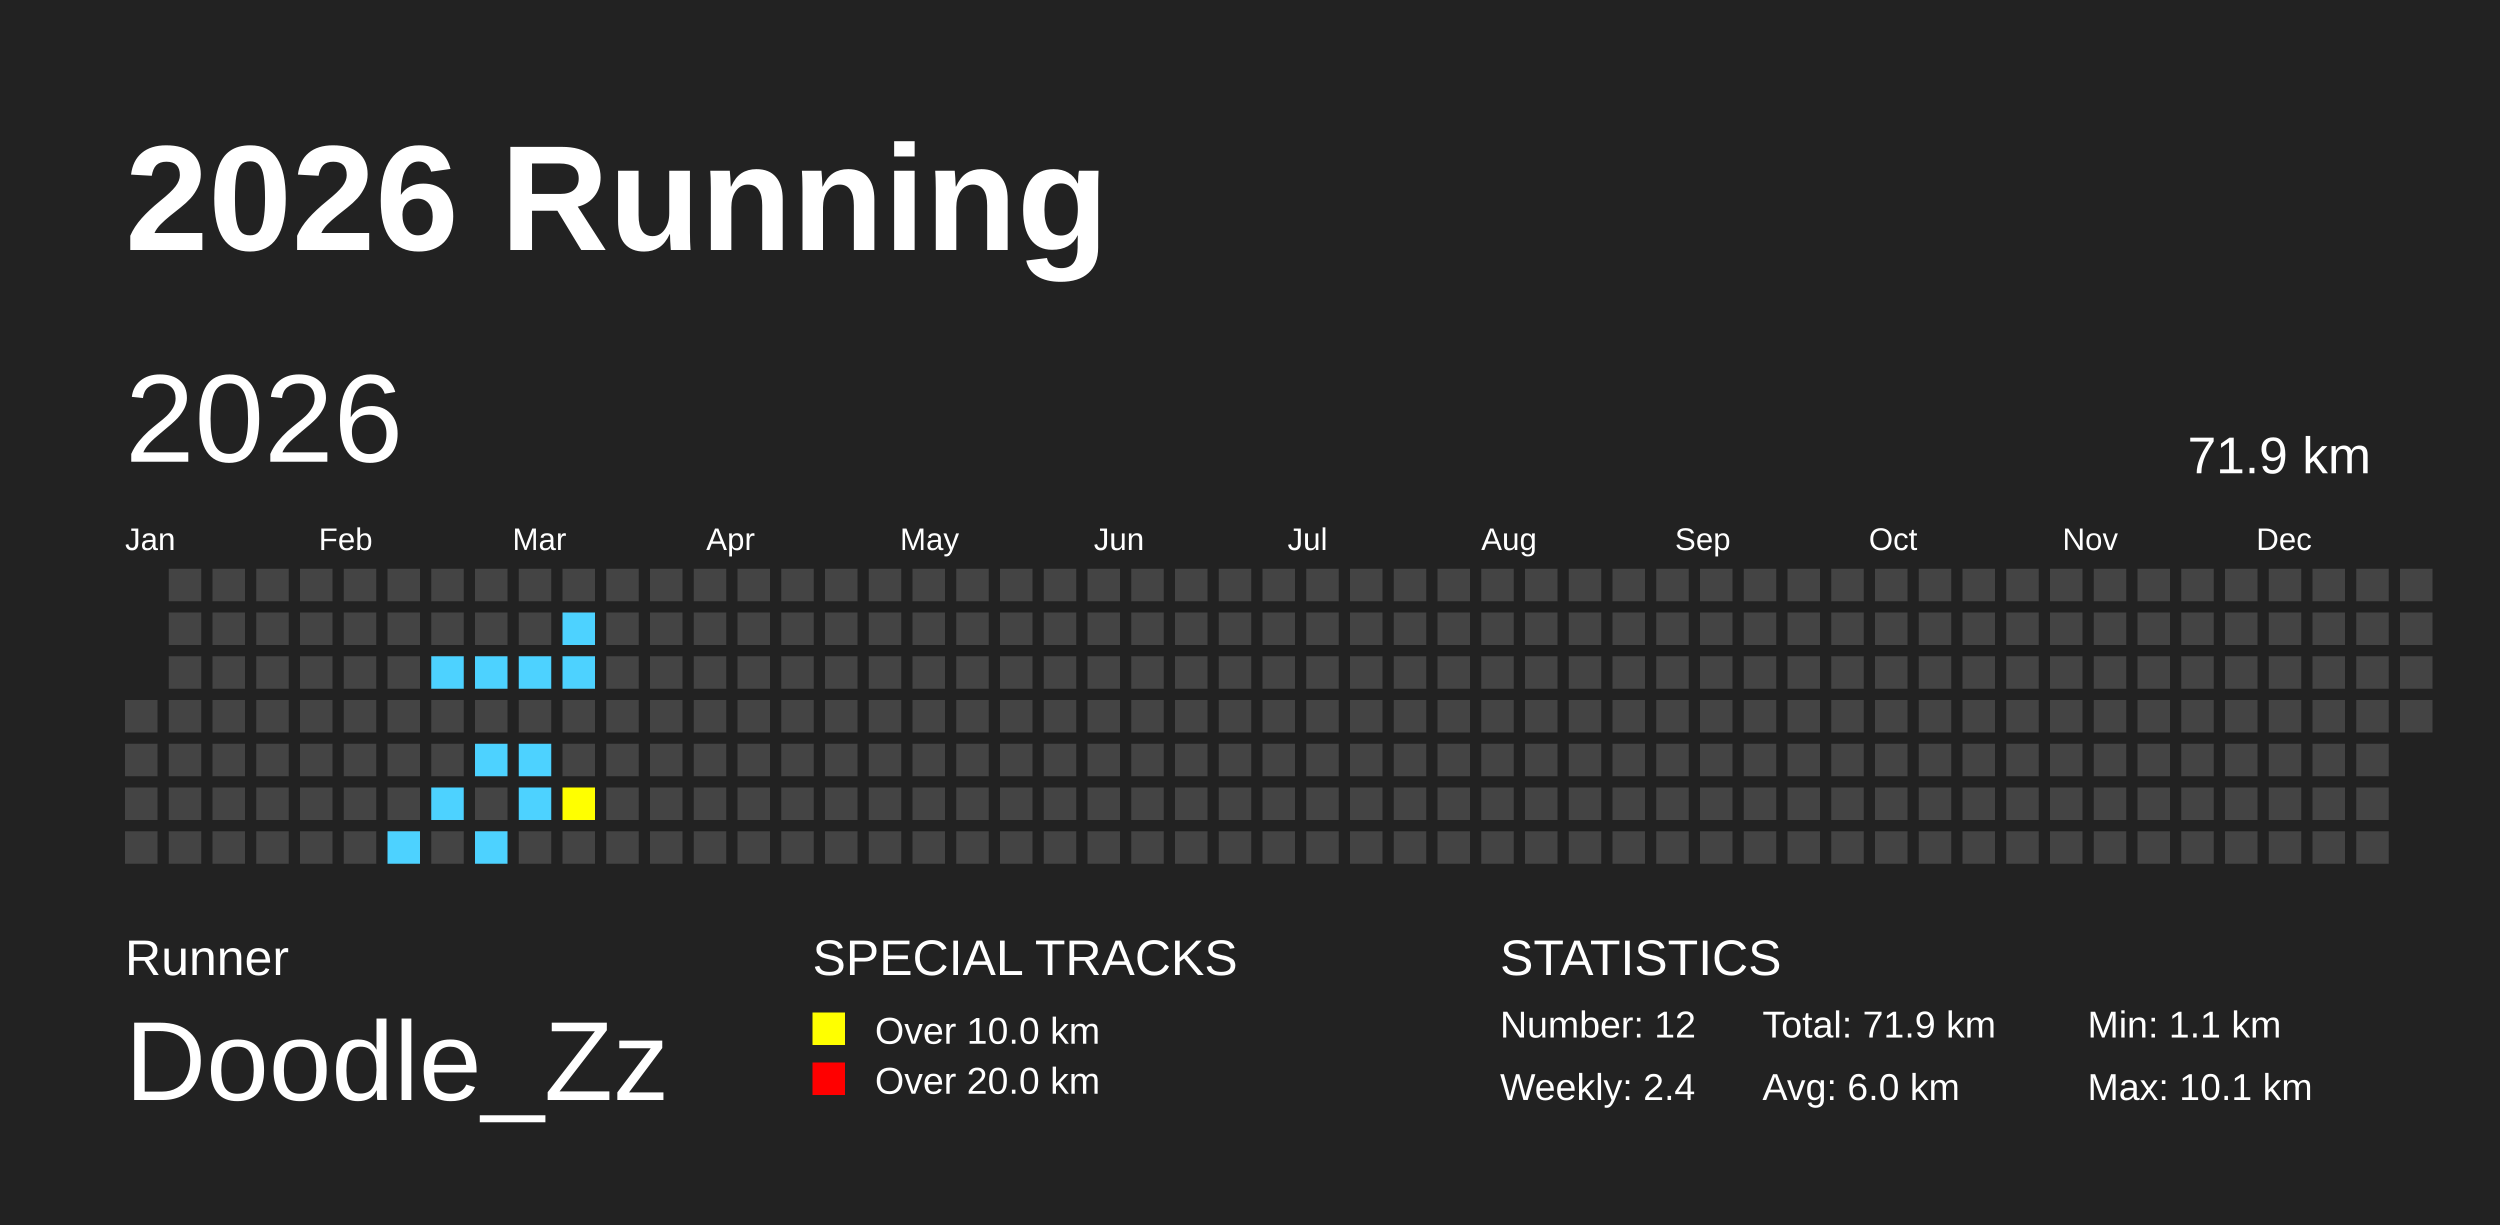
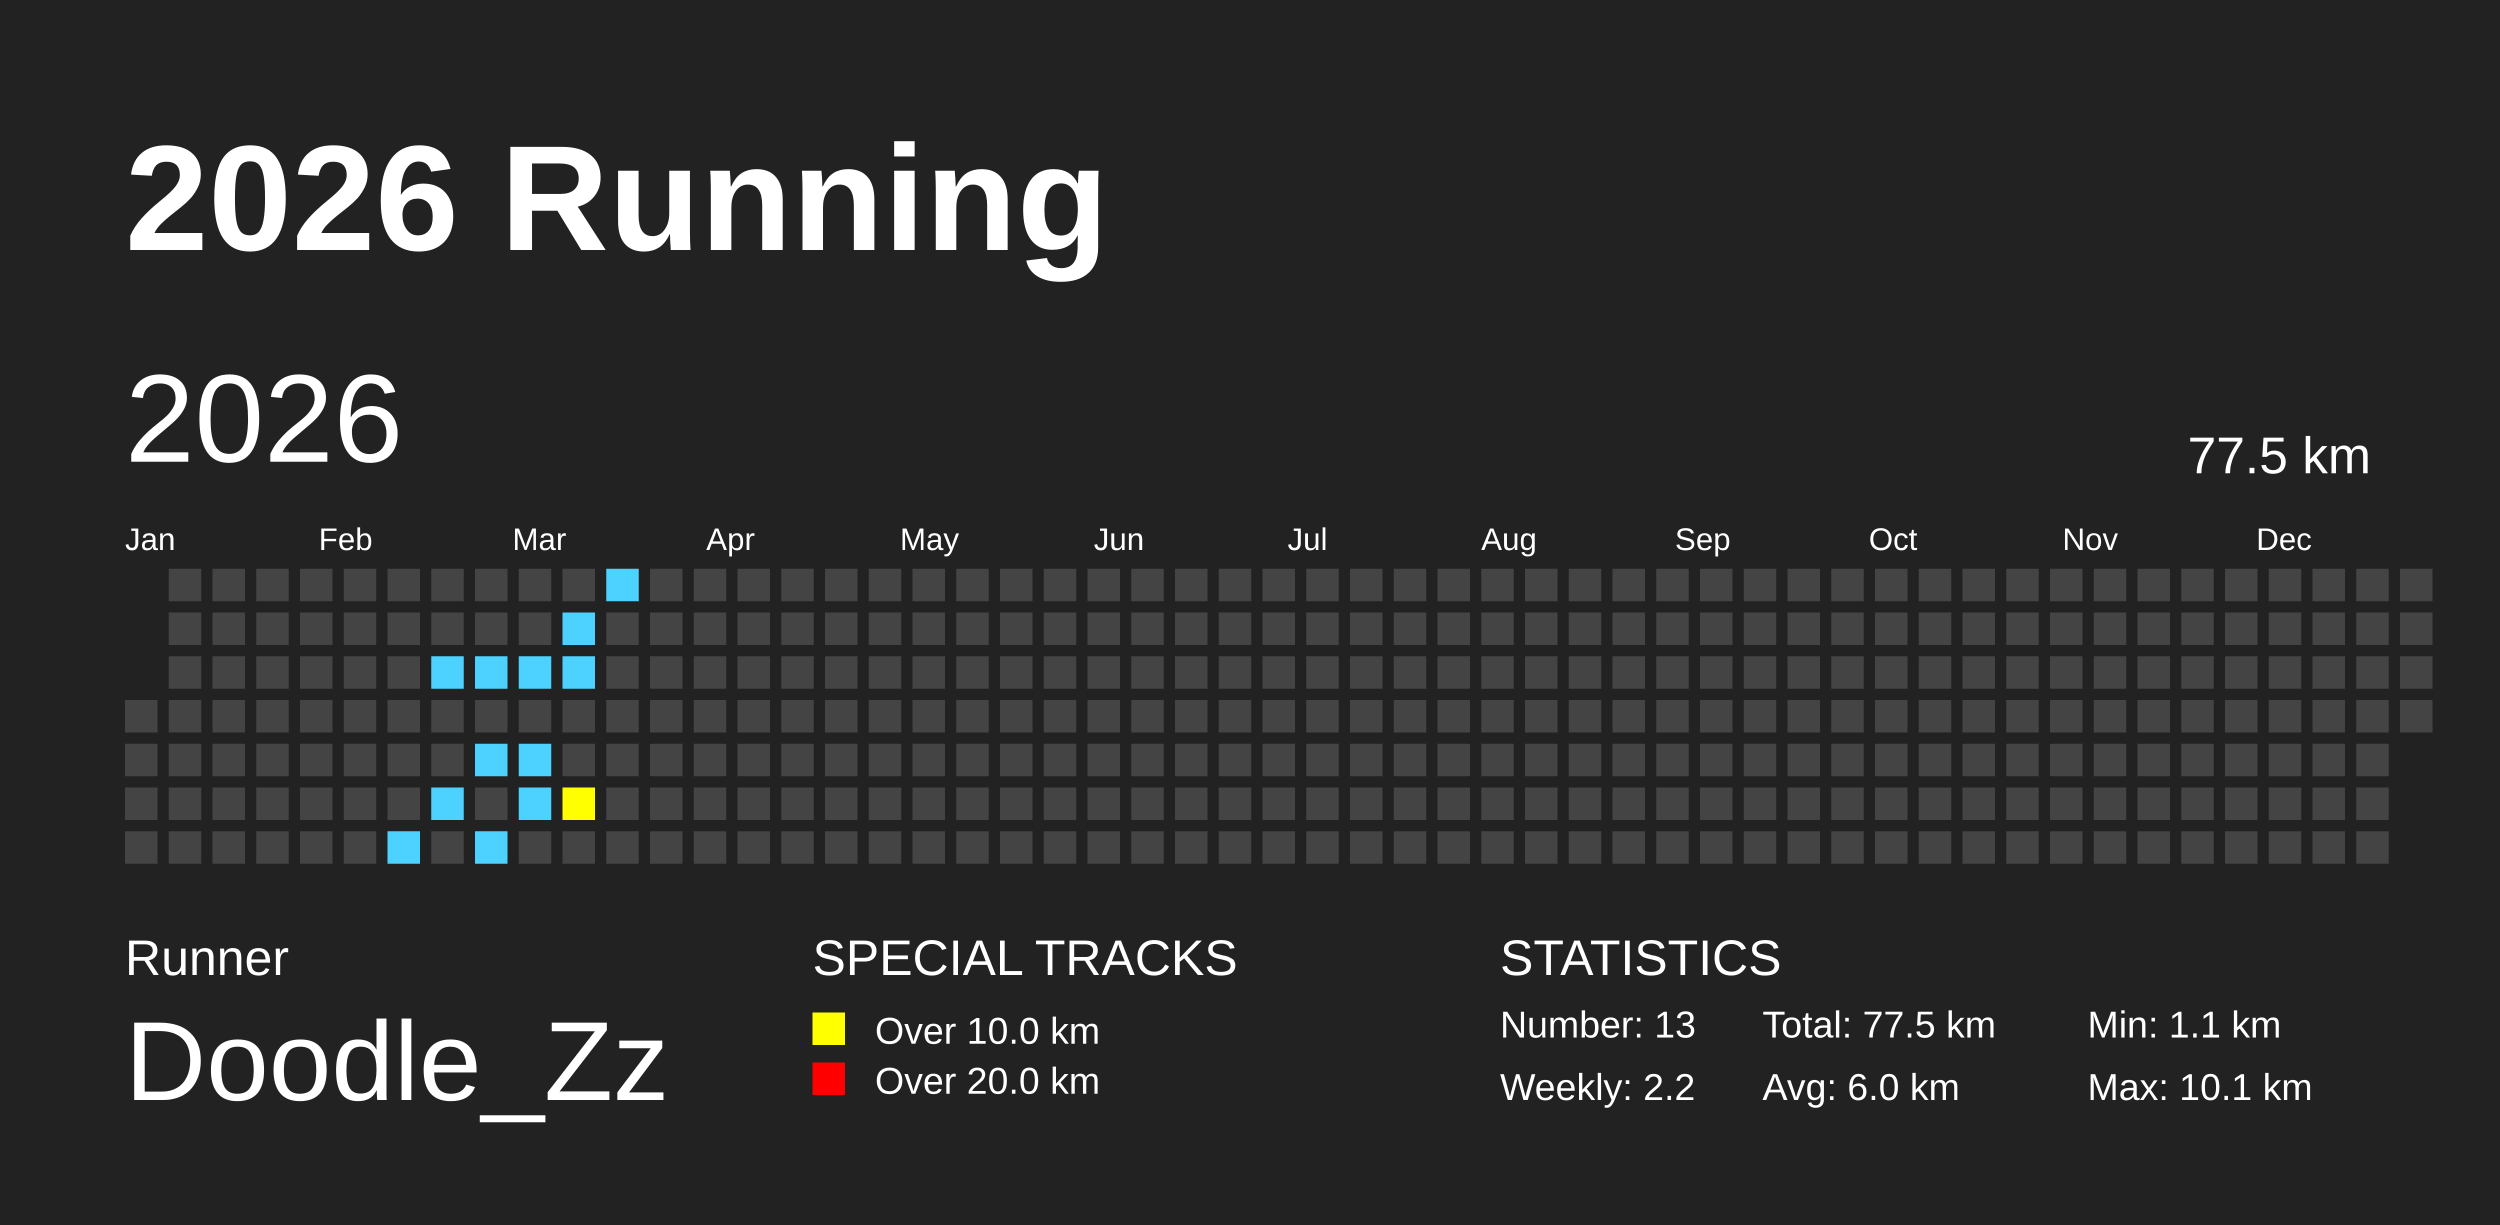
<svg xmlns="http://www.w3.org/2000/svg" baseProfile="full" height="98mm" version="1.1" viewBox="0,0,200,98" width="200mm">
  <defs />
  <rect fill="#222222" height="98" width="200" x="0" y="0" />
  <text fill="#FFFFFF" style="font-size:12px; font-family:Arial; font-weight:bold;" x="10" y="20">2026 Running</text>
  <text fill="#FFFFFF" style="font-size:4px; font-family:Arial" x="10" y="78">Runner</text>
  <text fill="#FFFFFF" style="font-size:9px; font-family:Arial" x="10" y="88">Doodle_Zz</text>
  <text fill="#FFFFFF" style="font-size:4px; font-family:Arial" x="65" y="78">SPECIAL TRACKS</text>
  <rect fill="yellow" height="2.6" width="2.6" x="65" y="81" />
  <text fill="#FFFFFF" style="font-size:3px; font-family:Arial" x="70" y="83.5">Over 10.0 km</text>
  <rect fill="red" height="2.6" width="2.6" x="65" y="85" />
  <text fill="#FFFFFF" style="font-size:3px; font-family:Arial" x="70" y="87.5">Over 20.0 km</text>
  <text fill="#FFFFFF" style="font-size:4px; font-family:Arial" x="120" y="78">STATISTICS</text>
-   <text fill="#FFFFFF" style="font-size:3px; font-family:Arial" x="120" y="83">Number: 12</text>
-   <text fill="#FFFFFF" style="font-size:3px; font-family:Arial" x="120" y="88">Weekly: 2.4</text>
-   <text fill="#FFFFFF" style="font-size:3px; font-family:Arial" x="141" y="83">Total: 71.9 km</text>
+   <text fill="#FFFFFF" style="font-size:3px; font-family:Arial" x="120" y="83">Number: 13</text>
+   <text fill="#FFFFFF" style="font-size:3px; font-family:Arial" x="120" y="88">Weekly: 2.2</text>
+   <text fill="#FFFFFF" style="font-size:3px; font-family:Arial" x="141" y="83">Total: 77.5 km</text>
  <text fill="#FFFFFF" style="font-size:3px; font-family:Arial" x="141" y="88">Avg: 6.0 km</text>
  <text fill="#FFFFFF" style="font-size:3px; font-family:Arial" x="167" y="83">Min: 1.1 km</text>
  <text fill="#FFFFFF" style="font-size:3px; font-family:Arial" x="167" y="88">Max: 10.1 km</text>
  <text dominant-baseline="hanging" fill="#FFFFFF" style="font-size:10.0px; font-family:Arial;" x="10" y="30">2026</text>
-   <text dominant-baseline="hanging" fill="#FFFFFF" style="font-size:4.125px; font-family:Arial;" x="175" y="35">71.9 km</text>
+   <text dominant-baseline="hanging" fill="#FFFFFF" style="font-size:4.125px; font-family:Arial;" x="175" y="35">77.5 km</text>
  <text fill="#FFFFFF" style="font-size:2.5px; font-family:Arial" x="10.0" y="44">Jan</text>
  <text fill="#FFFFFF" style="font-size:2.5px; font-family:Arial" x="25.5" y="44">Feb</text>
  <text fill="#FFFFFF" style="font-size:2.5px; font-family:Arial" x="41.0" y="44">Mar</text>
  <text fill="#FFFFFF" style="font-size:2.5px; font-family:Arial" x="56.5" y="44">Apr</text>
  <text fill="#FFFFFF" style="font-size:2.5px; font-family:Arial" x="72.0" y="44">May</text>
  <text fill="#FFFFFF" style="font-size:2.5px; font-family:Arial" x="87.5" y="44">Jun</text>
  <text fill="#FFFFFF" style="font-size:2.5px; font-family:Arial" x="103.0" y="44">Jul</text>
  <text fill="#FFFFFF" style="font-size:2.5px; font-family:Arial" x="118.5" y="44">Aug</text>
  <text fill="#FFFFFF" style="font-size:2.5px; font-family:Arial" x="134.0" y="44">Sep</text>
  <text fill="#FFFFFF" style="font-size:2.5px; font-family:Arial" x="149.5" y="44">Oct</text>
  <text fill="#FFFFFF" style="font-size:2.5px; font-family:Arial" x="165.0" y="44">Nov</text>
  <text fill="#FFFFFF" style="font-size:2.5px; font-family:Arial" x="180.5" y="44">Dec</text>
  <rect fill="#444444" height="2.6" width="2.6" x="10.0" y="56.0" />
  <rect fill="#444444" height="2.6" width="2.6" x="10.0" y="59.5" />
  <rect fill="#444444" height="2.6" width="2.6" x="10.0" y="63.0" />
  <rect fill="#444444" height="2.6" width="2.6" x="10.0" y="66.5" />
  <rect fill="#444444" height="2.6" width="2.6" x="13.5" y="45.5" />
  <rect fill="#444444" height="2.6" width="2.6" x="13.5" y="49.0" />
  <rect fill="#444444" height="2.6" width="2.6" x="13.5" y="52.5" />
  <rect fill="#444444" height="2.6" width="2.6" x="13.5" y="56.0" />
  <rect fill="#444444" height="2.6" width="2.6" x="13.5" y="59.5" />
  <rect fill="#444444" height="2.6" width="2.6" x="13.5" y="63.0" />
  <rect fill="#444444" height="2.6" width="2.6" x="13.5" y="66.5" />
  <rect fill="#444444" height="2.6" width="2.6" x="17.0" y="45.5" />
  <rect fill="#444444" height="2.6" width="2.6" x="17.0" y="49.0" />
  <rect fill="#444444" height="2.6" width="2.6" x="17.0" y="52.5" />
  <rect fill="#444444" height="2.6" width="2.6" x="17.0" y="56.0" />
  <rect fill="#444444" height="2.6" width="2.6" x="17.0" y="59.5" />
  <rect fill="#444444" height="2.6" width="2.6" x="17.0" y="63.0" />
  <rect fill="#444444" height="2.6" width="2.6" x="17.0" y="66.5" />
  <rect fill="#444444" height="2.6" width="2.6" x="20.5" y="45.5" />
  <rect fill="#444444" height="2.6" width="2.6" x="20.5" y="49.0" />
  <rect fill="#444444" height="2.6" width="2.6" x="20.5" y="52.5" />
  <rect fill="#444444" height="2.6" width="2.6" x="20.5" y="56.0" />
  <rect fill="#444444" height="2.6" width="2.6" x="20.5" y="59.5" />
  <rect fill="#444444" height="2.6" width="2.6" x="20.5" y="63.0" />
  <rect fill="#444444" height="2.6" width="2.6" x="20.5" y="66.5" />
  <rect fill="#444444" height="2.6" width="2.6" x="24.0" y="45.5" />
  <rect fill="#444444" height="2.6" width="2.6" x="24.0" y="49.0" />
  <rect fill="#444444" height="2.6" width="2.6" x="24.0" y="52.5" />
  <rect fill="#444444" height="2.6" width="2.6" x="24.0" y="56.0" />
  <rect fill="#444444" height="2.6" width="2.6" x="24.0" y="59.5" />
  <rect fill="#444444" height="2.6" width="2.6" x="24.0" y="63.0" />
  <rect fill="#444444" height="2.6" width="2.6" x="24.0" y="66.5" />
  <rect fill="#444444" height="2.6" width="2.6" x="27.5" y="45.5" />
  <rect fill="#444444" height="2.6" width="2.6" x="27.5" y="49.0" />
  <rect fill="#444444" height="2.6" width="2.6" x="27.5" y="52.5" />
  <rect fill="#444444" height="2.6" width="2.6" x="27.5" y="56.0" />
  <rect fill="#444444" height="2.6" width="2.6" x="27.5" y="59.5" />
  <rect fill="#444444" height="2.6" width="2.6" x="27.5" y="63.0" />
  <rect fill="#444444" height="2.6" width="2.6" x="27.5" y="66.5" />
  <rect fill="#444444" height="2.6" width="2.6" x="31.0" y="45.5" />
  <rect fill="#444444" height="2.6" width="2.6" x="31.0" y="49.0" />
  <rect fill="#444444" height="2.6" width="2.6" x="31.0" y="52.5" />
  <rect fill="#444444" height="2.6" width="2.6" x="31.0" y="56.0" />
  <rect fill="#444444" height="2.6" width="2.6" x="31.0" y="59.5" />
  <rect fill="#444444" height="2.6" width="2.6" x="31.0" y="63.0" />
  <rect fill="#4DD2FF" height="2.6" width="2.6" x="31.0" y="66.5" />
  <rect fill="#444444" height="2.6" width="2.6" x="34.5" y="45.5" />
  <rect fill="#444444" height="2.6" width="2.6" x="34.5" y="49.0" />
  <rect fill="#4DD2FF" height="2.6" width="2.6" x="34.5" y="52.5" />
  <rect fill="#444444" height="2.6" width="2.6" x="34.5" y="56.0" />
  <rect fill="#444444" height="2.6" width="2.6" x="34.5" y="59.5" />
  <rect fill="#4DD2FF" height="2.6" width="2.6" x="34.5" y="63.0" />
  <rect fill="#444444" height="2.6" width="2.6" x="34.5" y="66.5" />
  <rect fill="#444444" height="2.6" width="2.6" x="38.0" y="45.5" />
  <rect fill="#444444" height="2.6" width="2.6" x="38.0" y="49.0" />
  <rect fill="#4DD2FF" height="2.6" width="2.6" x="38.0" y="52.5" />
  <rect fill="#444444" height="2.6" width="2.6" x="38.0" y="56.0" />
  <rect fill="#4DD2FF" height="2.6" width="2.6" x="38.0" y="59.5" />
  <rect fill="#444444" height="2.6" width="2.6" x="38.0" y="63.0" />
  <rect fill="#4DD2FF" height="2.6" width="2.6" x="38.0" y="66.5" />
  <rect fill="#444444" height="2.6" width="2.6" x="41.5" y="45.5" />
  <rect fill="#444444" height="2.6" width="2.6" x="41.5" y="49.0" />
  <rect fill="#4DD2FF" height="2.6" width="2.6" x="41.5" y="52.5" />
  <rect fill="#444444" height="2.6" width="2.6" x="41.5" y="56.0" />
  <rect fill="#4DD2FF" height="2.6" width="2.6" x="41.5" y="59.5" />
  <rect fill="#4DD2FF" height="2.6" width="2.6" x="41.5" y="63.0" />
  <rect fill="#444444" height="2.6" width="2.6" x="41.5" y="66.5" />
  <rect fill="#444444" height="2.6" width="2.6" x="45.0" y="45.5" />
  <rect fill="#4DD2FF" height="2.6" width="2.6" x="45.0" y="49.0" />
  <rect fill="#4DD2FF" height="2.6" width="2.6" x="45.0" y="52.5" />
  <rect fill="#444444" height="2.6" width="2.6" x="45.0" y="56.0" />
  <rect fill="#444444" height="2.6" width="2.6" x="45.0" y="59.5" />
  <rect fill="yellow" height="2.6" width="2.6" x="45.0" y="63.0" />
  <rect fill="#444444" height="2.6" width="2.6" x="45.0" y="66.5" />
-   <rect fill="#444444" height="2.6" width="2.6" x="48.5" y="45.5" />
+   <rect fill="#4DD2FF" height="2.6" width="2.6" x="48.5" y="45.5" />
  <rect fill="#444444" height="2.6" width="2.6" x="48.5" y="49.0" />
  <rect fill="#444444" height="2.6" width="2.6" x="48.5" y="52.5" />
  <rect fill="#444444" height="2.6" width="2.6" x="48.5" y="56.0" />
  <rect fill="#444444" height="2.6" width="2.6" x="48.5" y="59.5" />
  <rect fill="#444444" height="2.6" width="2.6" x="48.5" y="63.0" />
  <rect fill="#444444" height="2.6" width="2.6" x="48.5" y="66.5" />
  <rect fill="#444444" height="2.6" width="2.6" x="52.0" y="45.5" />
  <rect fill="#444444" height="2.6" width="2.6" x="52.0" y="49.0" />
  <rect fill="#444444" height="2.6" width="2.6" x="52.0" y="52.5" />
  <rect fill="#444444" height="2.6" width="2.6" x="52.0" y="56.0" />
  <rect fill="#444444" height="2.6" width="2.6" x="52.0" y="59.5" />
  <rect fill="#444444" height="2.6" width="2.6" x="52.0" y="63.0" />
  <rect fill="#444444" height="2.6" width="2.6" x="52.0" y="66.5" />
  <rect fill="#444444" height="2.6" width="2.6" x="55.5" y="45.5" />
  <rect fill="#444444" height="2.6" width="2.6" x="55.5" y="49.0" />
  <rect fill="#444444" height="2.6" width="2.6" x="55.5" y="52.5" />
  <rect fill="#444444" height="2.6" width="2.6" x="55.5" y="56.0" />
  <rect fill="#444444" height="2.6" width="2.6" x="55.5" y="59.5" />
  <rect fill="#444444" height="2.6" width="2.6" x="55.5" y="63.0" />
  <rect fill="#444444" height="2.6" width="2.6" x="55.5" y="66.5" />
  <rect fill="#444444" height="2.6" width="2.6" x="59.0" y="45.5" />
  <rect fill="#444444" height="2.6" width="2.6" x="59.0" y="49.0" />
  <rect fill="#444444" height="2.6" width="2.6" x="59.0" y="52.5" />
  <rect fill="#444444" height="2.6" width="2.6" x="59.0" y="56.0" />
  <rect fill="#444444" height="2.6" width="2.6" x="59.0" y="59.5" />
  <rect fill="#444444" height="2.6" width="2.6" x="59.0" y="63.0" />
  <rect fill="#444444" height="2.6" width="2.6" x="59.0" y="66.5" />
  <rect fill="#444444" height="2.6" width="2.6" x="62.5" y="45.5" />
  <rect fill="#444444" height="2.6" width="2.6" x="62.5" y="49.0" />
  <rect fill="#444444" height="2.6" width="2.6" x="62.5" y="52.5" />
  <rect fill="#444444" height="2.6" width="2.6" x="62.5" y="56.0" />
  <rect fill="#444444" height="2.6" width="2.6" x="62.5" y="59.5" />
  <rect fill="#444444" height="2.6" width="2.6" x="62.5" y="63.0" />
  <rect fill="#444444" height="2.6" width="2.6" x="62.5" y="66.5" />
  <rect fill="#444444" height="2.6" width="2.6" x="66.0" y="45.5" />
  <rect fill="#444444" height="2.6" width="2.6" x="66.0" y="49.0" />
  <rect fill="#444444" height="2.6" width="2.6" x="66.0" y="52.5" />
  <rect fill="#444444" height="2.6" width="2.6" x="66.0" y="56.0" />
  <rect fill="#444444" height="2.6" width="2.6" x="66.0" y="59.5" />
  <rect fill="#444444" height="2.6" width="2.6" x="66.0" y="63.0" />
  <rect fill="#444444" height="2.6" width="2.6" x="66.0" y="66.5" />
  <rect fill="#444444" height="2.6" width="2.6" x="69.5" y="45.5" />
  <rect fill="#444444" height="2.6" width="2.6" x="69.5" y="49.0" />
  <rect fill="#444444" height="2.6" width="2.6" x="69.5" y="52.5" />
  <rect fill="#444444" height="2.6" width="2.6" x="69.5" y="56.0" />
  <rect fill="#444444" height="2.6" width="2.6" x="69.5" y="59.5" />
  <rect fill="#444444" height="2.6" width="2.6" x="69.5" y="63.0" />
  <rect fill="#444444" height="2.6" width="2.6" x="69.5" y="66.5" />
  <rect fill="#444444" height="2.6" width="2.6" x="73.0" y="45.5" />
  <rect fill="#444444" height="2.6" width="2.6" x="73.0" y="49.0" />
  <rect fill="#444444" height="2.6" width="2.6" x="73.0" y="52.5" />
  <rect fill="#444444" height="2.6" width="2.6" x="73.0" y="56.0" />
  <rect fill="#444444" height="2.6" width="2.6" x="73.0" y="59.5" />
  <rect fill="#444444" height="2.6" width="2.6" x="73.0" y="63.0" />
  <rect fill="#444444" height="2.6" width="2.6" x="73.0" y="66.5" />
  <rect fill="#444444" height="2.6" width="2.6" x="76.5" y="45.5" />
  <rect fill="#444444" height="2.6" width="2.6" x="76.5" y="49.0" />
  <rect fill="#444444" height="2.6" width="2.6" x="76.5" y="52.5" />
  <rect fill="#444444" height="2.6" width="2.6" x="76.5" y="56.0" />
  <rect fill="#444444" height="2.6" width="2.6" x="76.5" y="59.5" />
  <rect fill="#444444" height="2.6" width="2.6" x="76.5" y="63.0" />
  <rect fill="#444444" height="2.6" width="2.6" x="76.5" y="66.5" />
  <rect fill="#444444" height="2.6" width="2.6" x="80.0" y="45.5" />
  <rect fill="#444444" height="2.6" width="2.6" x="80.0" y="49.0" />
  <rect fill="#444444" height="2.6" width="2.6" x="80.0" y="52.5" />
  <rect fill="#444444" height="2.6" width="2.6" x="80.0" y="56.0" />
  <rect fill="#444444" height="2.6" width="2.6" x="80.0" y="59.5" />
  <rect fill="#444444" height="2.6" width="2.6" x="80.0" y="63.0" />
  <rect fill="#444444" height="2.6" width="2.6" x="80.0" y="66.5" />
  <rect fill="#444444" height="2.6" width="2.6" x="83.5" y="45.5" />
  <rect fill="#444444" height="2.6" width="2.6" x="83.5" y="49.0" />
  <rect fill="#444444" height="2.6" width="2.6" x="83.5" y="52.5" />
  <rect fill="#444444" height="2.6" width="2.6" x="83.5" y="56.0" />
  <rect fill="#444444" height="2.6" width="2.6" x="83.5" y="59.5" />
  <rect fill="#444444" height="2.6" width="2.6" x="83.5" y="63.0" />
  <rect fill="#444444" height="2.6" width="2.6" x="83.5" y="66.5" />
  <rect fill="#444444" height="2.6" width="2.6" x="87.0" y="45.5" />
  <rect fill="#444444" height="2.6" width="2.6" x="87.0" y="49.0" />
  <rect fill="#444444" height="2.6" width="2.6" x="87.0" y="52.5" />
  <rect fill="#444444" height="2.6" width="2.6" x="87.0" y="56.0" />
  <rect fill="#444444" height="2.6" width="2.6" x="87.0" y="59.5" />
  <rect fill="#444444" height="2.6" width="2.6" x="87.0" y="63.0" />
  <rect fill="#444444" height="2.6" width="2.6" x="87.0" y="66.5" />
  <rect fill="#444444" height="2.6" width="2.6" x="90.5" y="45.5" />
  <rect fill="#444444" height="2.6" width="2.6" x="90.5" y="49.0" />
  <rect fill="#444444" height="2.6" width="2.6" x="90.5" y="52.5" />
  <rect fill="#444444" height="2.6" width="2.6" x="90.5" y="56.0" />
  <rect fill="#444444" height="2.6" width="2.6" x="90.5" y="59.5" />
  <rect fill="#444444" height="2.6" width="2.6" x="90.5" y="63.0" />
  <rect fill="#444444" height="2.6" width="2.6" x="90.5" y="66.5" />
  <rect fill="#444444" height="2.6" width="2.6" x="94.0" y="45.5" />
  <rect fill="#444444" height="2.6" width="2.6" x="94.0" y="49.0" />
  <rect fill="#444444" height="2.6" width="2.6" x="94.0" y="52.5" />
  <rect fill="#444444" height="2.6" width="2.6" x="94.0" y="56.0" />
  <rect fill="#444444" height="2.6" width="2.6" x="94.0" y="59.5" />
  <rect fill="#444444" height="2.6" width="2.6" x="94.0" y="63.0" />
  <rect fill="#444444" height="2.6" width="2.6" x="94.0" y="66.5" />
  <rect fill="#444444" height="2.6" width="2.6" x="97.5" y="45.5" />
  <rect fill="#444444" height="2.6" width="2.6" x="97.5" y="49.0" />
  <rect fill="#444444" height="2.6" width="2.6" x="97.5" y="52.5" />
  <rect fill="#444444" height="2.6" width="2.6" x="97.5" y="56.0" />
  <rect fill="#444444" height="2.6" width="2.6" x="97.5" y="59.5" />
  <rect fill="#444444" height="2.6" width="2.6" x="97.5" y="63.0" />
  <rect fill="#444444" height="2.6" width="2.6" x="97.5" y="66.5" />
  <rect fill="#444444" height="2.6" width="2.6" x="101.0" y="45.5" />
  <rect fill="#444444" height="2.6" width="2.6" x="101.0" y="49.0" />
  <rect fill="#444444" height="2.6" width="2.6" x="101.0" y="52.5" />
  <rect fill="#444444" height="2.6" width="2.6" x="101.0" y="56.0" />
  <rect fill="#444444" height="2.6" width="2.6" x="101.0" y="59.5" />
  <rect fill="#444444" height="2.6" width="2.6" x="101.0" y="63.0" />
  <rect fill="#444444" height="2.6" width="2.6" x="101.0" y="66.5" />
  <rect fill="#444444" height="2.6" width="2.6" x="104.5" y="45.5" />
  <rect fill="#444444" height="2.6" width="2.6" x="104.5" y="49.0" />
  <rect fill="#444444" height="2.6" width="2.6" x="104.5" y="52.5" />
  <rect fill="#444444" height="2.6" width="2.6" x="104.5" y="56.0" />
  <rect fill="#444444" height="2.6" width="2.6" x="104.5" y="59.5" />
  <rect fill="#444444" height="2.6" width="2.6" x="104.5" y="63.0" />
  <rect fill="#444444" height="2.6" width="2.6" x="104.5" y="66.5" />
  <rect fill="#444444" height="2.6" width="2.6" x="108.0" y="45.5" />
  <rect fill="#444444" height="2.6" width="2.6" x="108.0" y="49.0" />
  <rect fill="#444444" height="2.6" width="2.6" x="108.0" y="52.5" />
  <rect fill="#444444" height="2.6" width="2.6" x="108.0" y="56.0" />
  <rect fill="#444444" height="2.6" width="2.6" x="108.0" y="59.5" />
  <rect fill="#444444" height="2.6" width="2.6" x="108.0" y="63.0" />
  <rect fill="#444444" height="2.6" width="2.6" x="108.0" y="66.5" />
  <rect fill="#444444" height="2.6" width="2.6" x="111.5" y="45.5" />
  <rect fill="#444444" height="2.6" width="2.6" x="111.5" y="49.0" />
  <rect fill="#444444" height="2.6" width="2.6" x="111.5" y="52.5" />
  <rect fill="#444444" height="2.6" width="2.6" x="111.5" y="56.0" />
  <rect fill="#444444" height="2.6" width="2.6" x="111.5" y="59.5" />
  <rect fill="#444444" height="2.6" width="2.6" x="111.5" y="63.0" />
  <rect fill="#444444" height="2.6" width="2.6" x="111.5" y="66.5" />
  <rect fill="#444444" height="2.6" width="2.6" x="115.0" y="45.5" />
  <rect fill="#444444" height="2.6" width="2.6" x="115.0" y="49.0" />
  <rect fill="#444444" height="2.6" width="2.6" x="115.0" y="52.5" />
  <rect fill="#444444" height="2.6" width="2.6" x="115.0" y="56.0" />
  <rect fill="#444444" height="2.6" width="2.6" x="115.0" y="59.5" />
  <rect fill="#444444" height="2.6" width="2.6" x="115.0" y="63.0" />
  <rect fill="#444444" height="2.6" width="2.6" x="115.0" y="66.5" />
  <rect fill="#444444" height="2.6" width="2.6" x="118.5" y="45.5" />
  <rect fill="#444444" height="2.6" width="2.6" x="118.5" y="49.0" />
  <rect fill="#444444" height="2.6" width="2.6" x="118.5" y="52.5" />
  <rect fill="#444444" height="2.6" width="2.6" x="118.5" y="56.0" />
  <rect fill="#444444" height="2.6" width="2.6" x="118.5" y="59.5" />
  <rect fill="#444444" height="2.6" width="2.6" x="118.5" y="63.0" />
  <rect fill="#444444" height="2.6" width="2.6" x="118.5" y="66.5" />
  <rect fill="#444444" height="2.6" width="2.6" x="122.0" y="45.5" />
  <rect fill="#444444" height="2.6" width="2.6" x="122.0" y="49.0" />
  <rect fill="#444444" height="2.6" width="2.6" x="122.0" y="52.5" />
  <rect fill="#444444" height="2.6" width="2.6" x="122.0" y="56.0" />
  <rect fill="#444444" height="2.6" width="2.6" x="122.0" y="59.5" />
  <rect fill="#444444" height="2.6" width="2.6" x="122.0" y="63.0" />
  <rect fill="#444444" height="2.6" width="2.6" x="122.0" y="66.5" />
  <rect fill="#444444" height="2.6" width="2.6" x="125.5" y="45.5" />
  <rect fill="#444444" height="2.6" width="2.6" x="125.5" y="49.0" />
  <rect fill="#444444" height="2.6" width="2.6" x="125.5" y="52.5" />
  <rect fill="#444444" height="2.6" width="2.6" x="125.5" y="56.0" />
  <rect fill="#444444" height="2.6" width="2.6" x="125.5" y="59.5" />
  <rect fill="#444444" height="2.6" width="2.6" x="125.5" y="63.0" />
  <rect fill="#444444" height="2.6" width="2.6" x="125.5" y="66.5" />
  <rect fill="#444444" height="2.6" width="2.6" x="129.0" y="45.5" />
  <rect fill="#444444" height="2.6" width="2.6" x="129.0" y="49.0" />
  <rect fill="#444444" height="2.6" width="2.6" x="129.0" y="52.5" />
  <rect fill="#444444" height="2.6" width="2.6" x="129.0" y="56.0" />
  <rect fill="#444444" height="2.6" width="2.6" x="129.0" y="59.5" />
  <rect fill="#444444" height="2.6" width="2.6" x="129.0" y="63.0" />
  <rect fill="#444444" height="2.6" width="2.6" x="129.0" y="66.5" />
  <rect fill="#444444" height="2.6" width="2.6" x="132.5" y="45.5" />
  <rect fill="#444444" height="2.6" width="2.6" x="132.5" y="49.0" />
  <rect fill="#444444" height="2.6" width="2.6" x="132.5" y="52.5" />
  <rect fill="#444444" height="2.6" width="2.6" x="132.5" y="56.0" />
  <rect fill="#444444" height="2.6" width="2.6" x="132.5" y="59.5" />
  <rect fill="#444444" height="2.6" width="2.6" x="132.5" y="63.0" />
  <rect fill="#444444" height="2.6" width="2.6" x="132.5" y="66.5" />
  <rect fill="#444444" height="2.6" width="2.6" x="136.0" y="45.5" />
  <rect fill="#444444" height="2.6" width="2.6" x="136.0" y="49.0" />
  <rect fill="#444444" height="2.6" width="2.6" x="136.0" y="52.5" />
  <rect fill="#444444" height="2.6" width="2.6" x="136.0" y="56.0" />
  <rect fill="#444444" height="2.6" width="2.6" x="136.0" y="59.5" />
  <rect fill="#444444" height="2.6" width="2.6" x="136.0" y="63.0" />
  <rect fill="#444444" height="2.6" width="2.6" x="136.0" y="66.5" />
  <rect fill="#444444" height="2.6" width="2.6" x="139.5" y="45.5" />
  <rect fill="#444444" height="2.6" width="2.6" x="139.5" y="49.0" />
  <rect fill="#444444" height="2.6" width="2.6" x="139.5" y="52.5" />
  <rect fill="#444444" height="2.6" width="2.6" x="139.5" y="56.0" />
  <rect fill="#444444" height="2.6" width="2.6" x="139.5" y="59.5" />
  <rect fill="#444444" height="2.6" width="2.6" x="139.5" y="63.0" />
  <rect fill="#444444" height="2.6" width="2.6" x="139.5" y="66.5" />
  <rect fill="#444444" height="2.6" width="2.6" x="143.0" y="45.5" />
  <rect fill="#444444" height="2.6" width="2.6" x="143.0" y="49.0" />
  <rect fill="#444444" height="2.6" width="2.6" x="143.0" y="52.5" />
  <rect fill="#444444" height="2.6" width="2.6" x="143.0" y="56.0" />
  <rect fill="#444444" height="2.6" width="2.6" x="143.0" y="59.5" />
  <rect fill="#444444" height="2.6" width="2.6" x="143.0" y="63.0" />
  <rect fill="#444444" height="2.6" width="2.6" x="143.0" y="66.5" />
  <rect fill="#444444" height="2.6" width="2.6" x="146.5" y="45.5" />
  <rect fill="#444444" height="2.6" width="2.6" x="146.5" y="49.0" />
  <rect fill="#444444" height="2.6" width="2.6" x="146.5" y="52.5" />
  <rect fill="#444444" height="2.6" width="2.6" x="146.5" y="56.0" />
  <rect fill="#444444" height="2.6" width="2.6" x="146.5" y="59.5" />
  <rect fill="#444444" height="2.6" width="2.6" x="146.5" y="63.0" />
  <rect fill="#444444" height="2.6" width="2.6" x="146.5" y="66.5" />
  <rect fill="#444444" height="2.6" width="2.6" x="150.0" y="45.5" />
  <rect fill="#444444" height="2.6" width="2.6" x="150.0" y="49.0" />
  <rect fill="#444444" height="2.6" width="2.6" x="150.0" y="52.5" />
  <rect fill="#444444" height="2.6" width="2.6" x="150.0" y="56.0" />
  <rect fill="#444444" height="2.6" width="2.6" x="150.0" y="59.5" />
  <rect fill="#444444" height="2.6" width="2.6" x="150.0" y="63.0" />
  <rect fill="#444444" height="2.6" width="2.6" x="150.0" y="66.5" />
  <rect fill="#444444" height="2.6" width="2.6" x="153.5" y="45.5" />
  <rect fill="#444444" height="2.6" width="2.6" x="153.5" y="49.0" />
  <rect fill="#444444" height="2.6" width="2.6" x="153.5" y="52.5" />
  <rect fill="#444444" height="2.6" width="2.6" x="153.5" y="56.0" />
  <rect fill="#444444" height="2.6" width="2.6" x="153.5" y="59.5" />
  <rect fill="#444444" height="2.6" width="2.6" x="153.5" y="63.0" />
  <rect fill="#444444" height="2.6" width="2.6" x="153.5" y="66.5" />
  <rect fill="#444444" height="2.6" width="2.6" x="157.0" y="45.5" />
  <rect fill="#444444" height="2.6" width="2.6" x="157.0" y="49.0" />
  <rect fill="#444444" height="2.6" width="2.6" x="157.0" y="52.5" />
  <rect fill="#444444" height="2.6" width="2.6" x="157.0" y="56.0" />
  <rect fill="#444444" height="2.6" width="2.6" x="157.0" y="59.5" />
  <rect fill="#444444" height="2.6" width="2.6" x="157.0" y="63.0" />
  <rect fill="#444444" height="2.6" width="2.6" x="157.0" y="66.5" />
  <rect fill="#444444" height="2.6" width="2.6" x="160.5" y="45.5" />
  <rect fill="#444444" height="2.6" width="2.6" x="160.5" y="49.0" />
  <rect fill="#444444" height="2.6" width="2.6" x="160.5" y="52.5" />
  <rect fill="#444444" height="2.6" width="2.6" x="160.5" y="56.0" />
  <rect fill="#444444" height="2.6" width="2.6" x="160.5" y="59.5" />
  <rect fill="#444444" height="2.6" width="2.6" x="160.5" y="63.0" />
  <rect fill="#444444" height="2.6" width="2.6" x="160.5" y="66.5" />
  <rect fill="#444444" height="2.6" width="2.6" x="164.0" y="45.5" />
  <rect fill="#444444" height="2.6" width="2.6" x="164.0" y="49.0" />
  <rect fill="#444444" height="2.6" width="2.6" x="164.0" y="52.5" />
  <rect fill="#444444" height="2.6" width="2.6" x="164.0" y="56.0" />
  <rect fill="#444444" height="2.6" width="2.6" x="164.0" y="59.5" />
  <rect fill="#444444" height="2.6" width="2.6" x="164.0" y="63.0" />
  <rect fill="#444444" height="2.6" width="2.6" x="164.0" y="66.5" />
  <rect fill="#444444" height="2.6" width="2.6" x="167.5" y="45.5" />
  <rect fill="#444444" height="2.6" width="2.6" x="167.5" y="49.0" />
  <rect fill="#444444" height="2.6" width="2.6" x="167.5" y="52.5" />
  <rect fill="#444444" height="2.6" width="2.6" x="167.5" y="56.0" />
  <rect fill="#444444" height="2.6" width="2.6" x="167.5" y="59.5" />
  <rect fill="#444444" height="2.6" width="2.6" x="167.5" y="63.0" />
  <rect fill="#444444" height="2.6" width="2.6" x="167.5" y="66.5" />
  <rect fill="#444444" height="2.6" width="2.6" x="171.0" y="45.5" />
  <rect fill="#444444" height="2.6" width="2.6" x="171.0" y="49.0" />
  <rect fill="#444444" height="2.6" width="2.6" x="171.0" y="52.5" />
  <rect fill="#444444" height="2.6" width="2.6" x="171.0" y="56.0" />
  <rect fill="#444444" height="2.6" width="2.6" x="171.0" y="59.5" />
  <rect fill="#444444" height="2.6" width="2.6" x="171.0" y="63.0" />
  <rect fill="#444444" height="2.6" width="2.6" x="171.0" y="66.5" />
  <rect fill="#444444" height="2.6" width="2.6" x="174.5" y="45.5" />
  <rect fill="#444444" height="2.6" width="2.6" x="174.5" y="49.0" />
  <rect fill="#444444" height="2.6" width="2.6" x="174.5" y="52.5" />
  <rect fill="#444444" height="2.6" width="2.6" x="174.5" y="56.0" />
  <rect fill="#444444" height="2.6" width="2.6" x="174.5" y="59.5" />
  <rect fill="#444444" height="2.6" width="2.6" x="174.5" y="63.0" />
  <rect fill="#444444" height="2.6" width="2.6" x="174.5" y="66.5" />
  <rect fill="#444444" height="2.6" width="2.6" x="178.0" y="45.5" />
  <rect fill="#444444" height="2.6" width="2.6" x="178.0" y="49.0" />
  <rect fill="#444444" height="2.6" width="2.6" x="178.0" y="52.5" />
  <rect fill="#444444" height="2.6" width="2.6" x="178.0" y="56.0" />
  <rect fill="#444444" height="2.6" width="2.6" x="178.0" y="59.5" />
  <rect fill="#444444" height="2.6" width="2.6" x="178.0" y="63.0" />
  <rect fill="#444444" height="2.6" width="2.6" x="178.0" y="66.5" />
  <rect fill="#444444" height="2.6" width="2.6" x="181.5" y="45.5" />
  <rect fill="#444444" height="2.6" width="2.6" x="181.5" y="49.0" />
  <rect fill="#444444" height="2.6" width="2.6" x="181.5" y="52.5" />
  <rect fill="#444444" height="2.6" width="2.6" x="181.5" y="56.0" />
  <rect fill="#444444" height="2.6" width="2.6" x="181.5" y="59.5" />
  <rect fill="#444444" height="2.6" width="2.6" x="181.5" y="63.0" />
  <rect fill="#444444" height="2.6" width="2.6" x="181.5" y="66.5" />
  <rect fill="#444444" height="2.6" width="2.6" x="185.0" y="45.5" />
  <rect fill="#444444" height="2.6" width="2.6" x="185.0" y="49.0" />
  <rect fill="#444444" height="2.6" width="2.6" x="185.0" y="52.5" />
  <rect fill="#444444" height="2.6" width="2.6" x="185.0" y="56.0" />
  <rect fill="#444444" height="2.6" width="2.6" x="185.0" y="59.5" />
  <rect fill="#444444" height="2.6" width="2.6" x="185.0" y="63.0" />
  <rect fill="#444444" height="2.6" width="2.6" x="185.0" y="66.5" />
  <rect fill="#444444" height="2.6" width="2.6" x="188.5" y="45.5" />
  <rect fill="#444444" height="2.6" width="2.6" x="188.5" y="49.0" />
  <rect fill="#444444" height="2.6" width="2.6" x="188.5" y="52.5" />
  <rect fill="#444444" height="2.6" width="2.6" x="188.5" y="56.0" />
  <rect fill="#444444" height="2.6" width="2.6" x="188.5" y="59.5" />
  <rect fill="#444444" height="2.6" width="2.6" x="188.5" y="63.0" />
  <rect fill="#444444" height="2.6" width="2.6" x="188.5" y="66.5" />
  <rect fill="#444444" height="2.6" width="2.6" x="192.0" y="45.5" />
  <rect fill="#444444" height="2.6" width="2.6" x="192.0" y="49.0" />
  <rect fill="#444444" height="2.6" width="2.6" x="192.0" y="52.5" />
  <rect fill="#444444" height="2.6" width="2.6" x="192.0" y="56.0" />
</svg>
